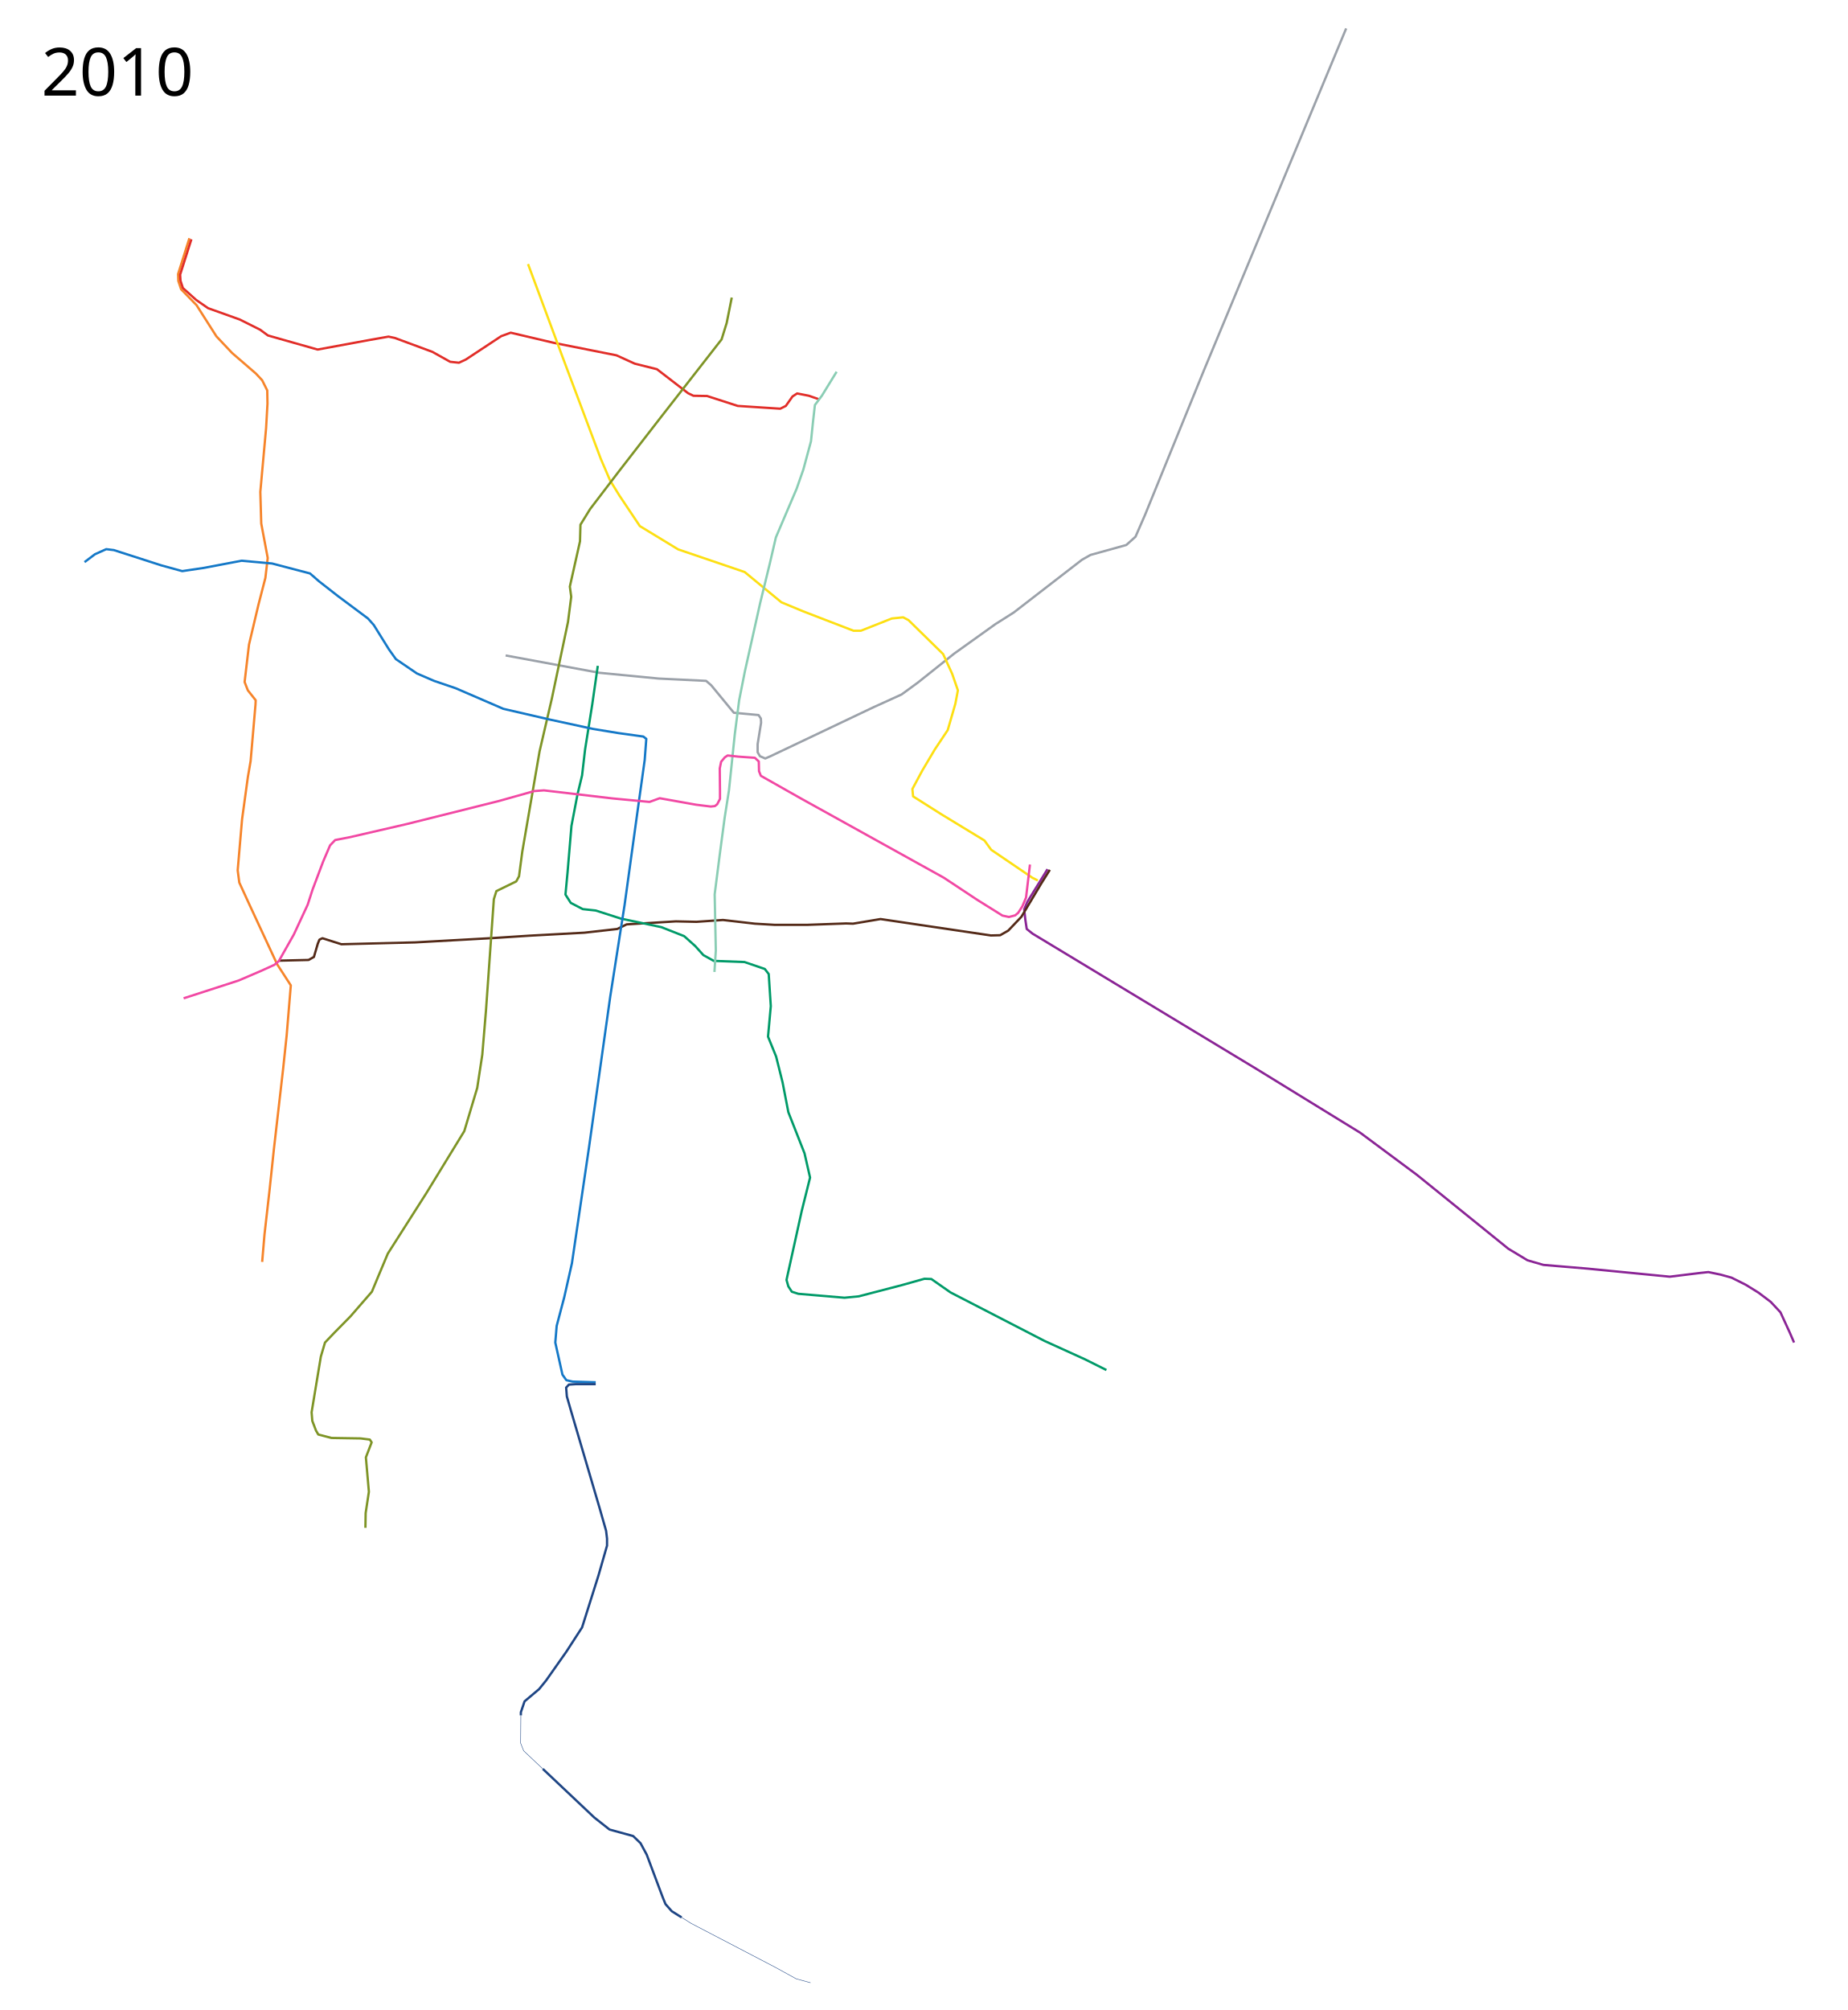
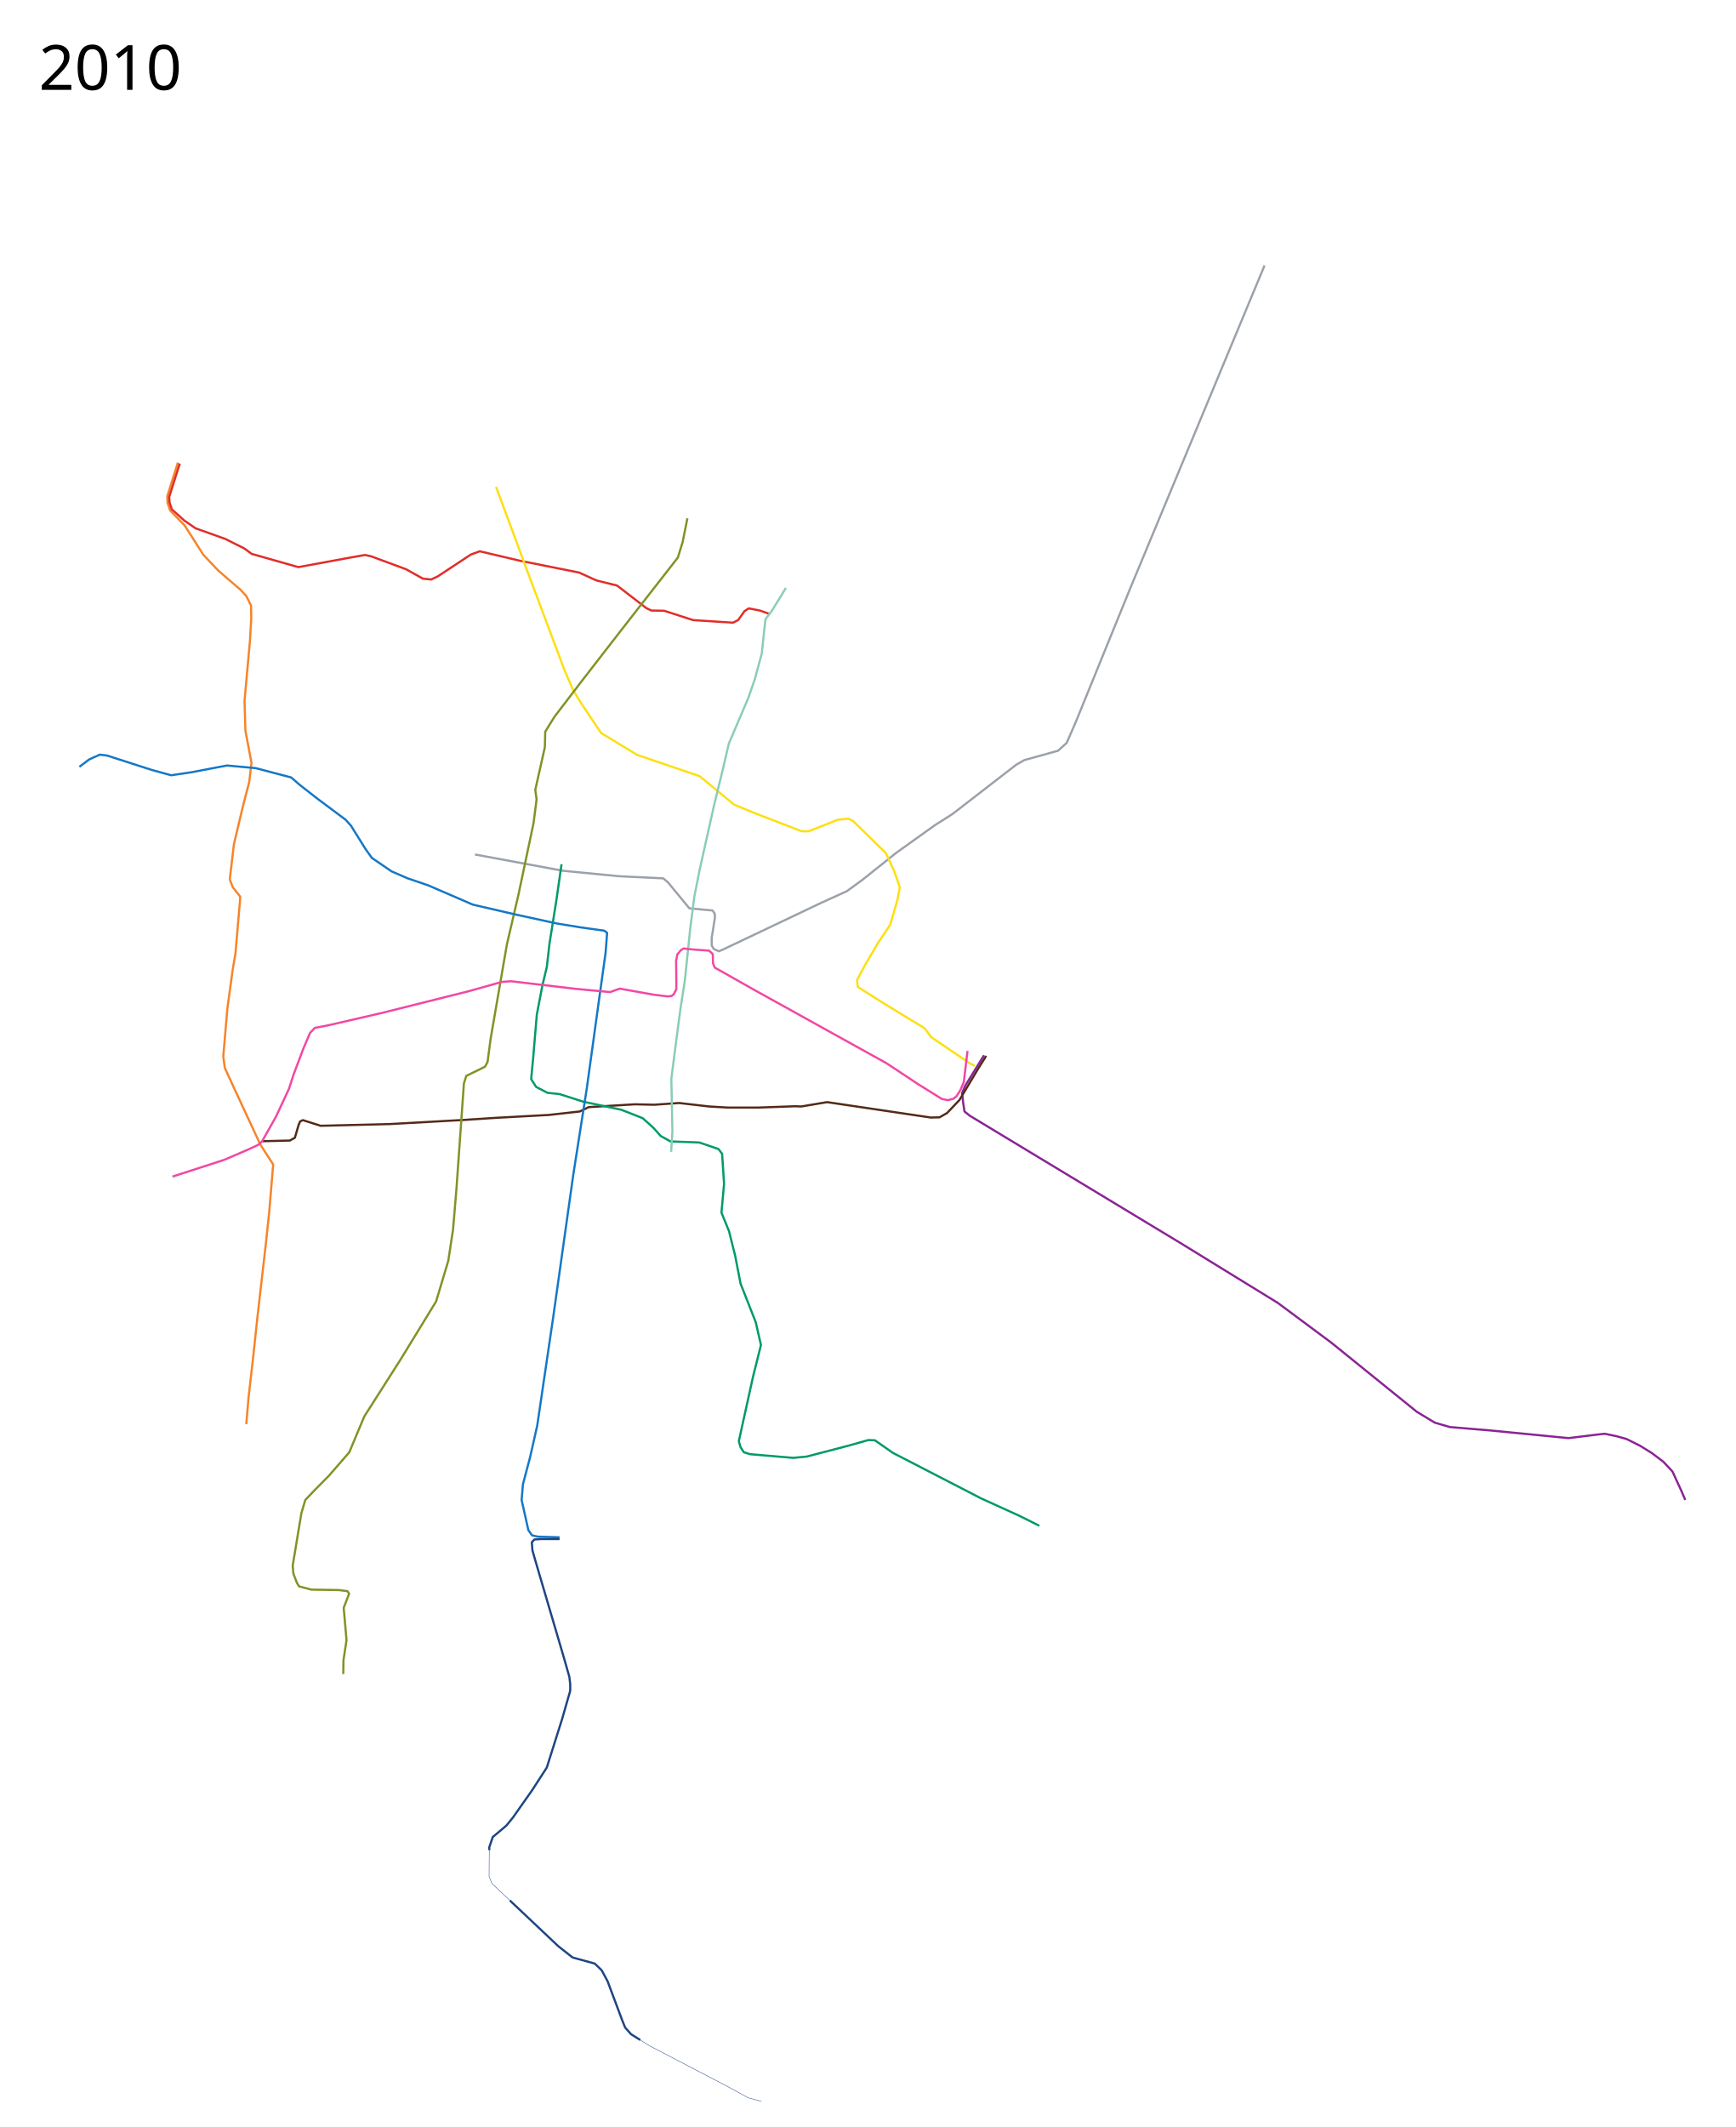
- <svg xmlns="http://www.w3.org/2000/svg" height="4350" width="4000">
+ <svg xmlns="http://www.w3.org/2000/svg" viewBox="0, -550, 4000, 4900" height="4900" width="4000">
  <path d="M2267.5 1881l-43.5 70.5-7 16.5 2.5 22.5 3 20 12.5 10 485 293 224.5 138 122.5 91 198 160 41.5 25 34.5 10 95 8 178.5 17.5 65-8 18.5-2 26.5 5.5 23.5 6.5 31 15.5 27.5 17 26.5 20 21 22.5 20 43.5 9.5 22" fill="none" stroke="#8a2495" stroke-width="5" stroke-linejoin="round" />
  <path d="M605 2079l63-1.5 11.5-6.5 8.5-29 3.5-8.5 6.5-3 41 13 159.5-4 170.5-9.5 76.5-5 119.5-6.5 71-8 20.5-10 106.5-6.5 44.5 1 57.5-4 69 8 42.5 2.5h71.5l83.5-3 15 .5 59.5-10 239 35.5 20-.5 17.5-10 28.5-30 43-72 18.5-29.5" fill="none" stroke="#542a18" stroke-width="5" stroke-linejoin="round" />
  <path d="M1094.5 1418.5L1297 1456l128.5 12.5 103 5 11 9.5 49 59.5 53.5 5 5 7.5.5 9-7.5 46.5v17.5l5 8.5 11.5 5 11.5-5 223-106 60.5-27.5 35-25.5 79-63 89.5-64 39.5-25 147.5-114 18.5-10.5 77.5-21.5 20-18 20.5-47L2605 804l309-742.5" fill="none" stroke="#9ba1a9" stroke-width="5" stroke-linejoin="round" />
  <path d="M1294 1441l-12 83.5-15.5 97.5-6.5 56-10 41.5-13 68-8.5 101-4.5 47.5 11.5 18 26 13.5 28 3 54.5 17.5 87.5 18.5 49.5 19.5 24 21.5 17.5 19.5 22.5 12.5 66.5 2.5 44 15 8.5 11 4.5 69.5-6 66 17.5 43 14 56 12.5 64.5 35 89 12 52.5-18 72-33 149.5 4 14 7.5 11.5 14 4.5 100 8.5 31-3 94-24.5 48-13.5 15 .5 41.5 29 203.5 105 88 40 46 23" fill="none" stroke="#009a68" stroke-width="5" stroke-linejoin="round" />
  <path d="M410 515.5L385.5 593l.5 15 6 18 33.5 34.5 43 67.5 34 36 51.5 44.5 13.5 14.5 11 22 .5 28.5-3 53-12.5 138 2 68.5 14 74.5-5 43-15 58L539 1395l-9.5 81 7 18 17 21.5-.5 10-10.5 121.5-6 35-12.5 91-9.5 110.5 3.5 26.5 22.5 49 59.5 128 29.5 45.5-9 108.5-7.5 71-20 174-9.5 89.5-11 96.5-5 59" fill="none" stroke="#f6842a" stroke-width="5" stroke-linejoin="round" />
  <path d="M414.293 517.793l-24.364 76.581.803 13.212 5.111 15.732L424.5 649l26 18 68.5 24.5 44 22 17 12.5 107.5 30.5 114-21 39.5-7 14 3 81 30 38.5 21.5 19 2 15-7 76.5-50.5 20.5-7.5 93.5 22 135.5 27 39.5 18 48 12 67.5 52 11.5 5.5 29.5.5 66.5 21.5 92 6 12-6 14.5-20.5 10-6.5 25.5 5 21.5 7.5" fill="none" stroke="#e12d28" stroke-width="5" stroke-linejoin="round" />
  <path d="M1143 571.5l17.5 47 57 153.5 83 221 20 46.5 20 32.5 44.5 66.5 83 50.5 144 49 79.5 65.5 47 19.5 109 42h16l67-26.5 24.5-2.5 11.5 6 75 73.5 19.5 42.5 12.5 36-5.5 29-16.5 57-28 42-27 45.5-21.5 40 1.5 16 60 38 94.5 57.5 14.5 20 89 60.5 12 6" fill="none" stroke="#fddf12" stroke-width="5" stroke-linejoin="round" />
  <path d="M1811 804.5l-32 52-15 20-4 35-4.5 43.5-16.5 61-14.5 41.5-45 105.5-13 56-21 86-33 147.5-12.5 63-9.5 74L1578 1710l-9.5 60.5-10.5 79-11 86 2.5 121.5-3 46.5" fill="none" stroke="#8acdb4" stroke-width="5" stroke-linejoin="round" />
  <path d="M1584 644l-11 55-11 35.5L1430.5 903l-91.5 118-61.5 80.5-21 34-1 36-22 98 3 22-7 54.5-35 166-26.5 114-37.5 217.5-7 53-6 11-43 21-5.5 17.5-17 240.5-8 96-11 72-28 93.5-82 134-83.5 131-21 50-13.5 32.5-46.5 53.5-34.5 35-20.5 21.5-9 30.5-20 120.5 1.5 18.5 8 21 5 8.5 28.5 7.5 63 1 20 2.5 4 6L792 3154l6.5 74.5-7 46-.5 32" fill="none" stroke="#7e9426" stroke-width="5" stroke-linejoin="round" />
  <path d="M183 1216.5l22.5-17 24.5-11 16.5 2 102.5 33 45.5 12.5 47-7 81.5-15.5 66 6 82 21.5 19.5 17 41 32 65 48.5 12.5 14 33 53 15 21 45.5 31 37 16 47 16 103 44.5 99.5 23 94.5 20.5 55 9 54 7.5 6.5 5-3.5 46-16 114.5-27.5 199-31 198-46 326.5-37 251-16.5 73-16.5 62.5-3 36 15.5 69.5 8.5 12 13.5 3 50 1.5" fill="none" stroke="#1478c7" stroke-width="5" stroke-linejoin="round" />
  <path d="M397.5 2160.5l119-38.5 49-21 28.5-13 9.5-8 32.5-57.5 30-64.5 10.5-32.5 23-61 15-35 11-11.5 31-6 123.5-28.5 200-50 76.5-21.5 21-1.5 149 17.5 79.5 7.5 22-8 78.5 14 32 4 9-1 5-4 6-11.5v-18l-.5-48 3-14.5 8-9.5 6-4 23.5 2.5 35.5 2.5 8.5 8 .5 21 4 10 84 47.5 312 173 72.5 48 54.5 34 14 3 13.5-3.5 6.5-5.5 9-14 8-19 8.5-71.5" fill="none" stroke="#f148a3" stroke-width="5" stroke-linejoin="round" />
  <text style="line-height:125%;-inkscape-font-specification:Sans" y="4247.961" x="89.453" font-size="144px" font-weight="400" letter-spacing="0" word-spacing="0" font-family="Sans" />
-   <text style="line-height:125%;-inkscape-font-specification:Sans" y="206.961" x="89.453" font-size="144px" font-weight="400" letter-spacing="0" word-spacing="0" font-family="Sans">
-     <tspan y="206.961" x="89.453">2010</tspan>
+   <text style="line-height:125%;-inkscape-font-specification:Sans" y="-343.039" x="89.453" font-size="144px" font-weight="400" letter-spacing="0" word-spacing="0" font-family="Sans">
+     <tspan y="-343.039" x="89.453">2010</tspan>
  </text>
  <path d="M1289.5 2995.5h-43l-15 1-6 6.5 1.5 19 9.5 33 61.5 209 14 49 2 17v15l-18.5 64.5L1260 3522l-34 52.5-44 62.5-15 18.5-31.5 26.5-8 23.5-.051 6.858" fill="none" stroke="#1e4584" stroke-width="5" stroke-linejoin="round" />
  <path d="M1127.449 3712.358L1127 3772.5l6.5 16.5 41.492 39.186" fill="none" stroke="#1e4584" stroke-linejoin="round" />
  <path d="M1174.991 3828.186L1286.5 3933.5l33 26 51 14 16 15.5 13.5 25 34.5 92 6.073 14.836 13.627 15.408 21.2 13.316" fill="none" stroke="#1e4584" stroke-width="5" stroke-linejoin="round" />
  <path d="M1475.4 4149.56l20.6 12.94 183 95.5 44.5 24.5 31 8.5" fill="none" stroke="#1e4584" stroke-linejoin="round" />
</svg>
